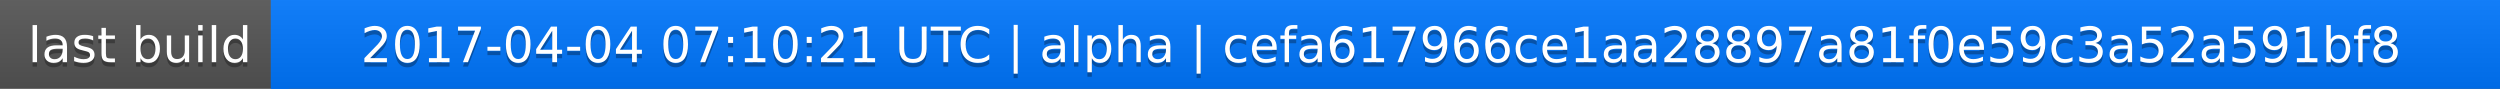
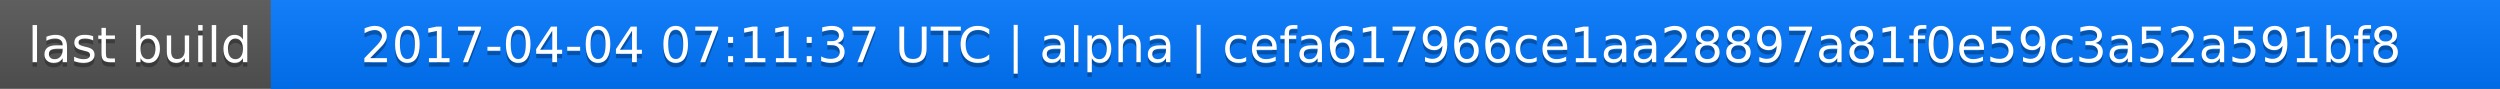
<svg xmlns="http://www.w3.org/2000/svg" width="563" height="20">
  <linearGradient id="a" x2="0" y2="100%">
    <stop offset="0" stop-color="#bbb" stop-opacity=".1" />
    <stop offset="1" stop-opacity=".1" />
  </linearGradient>
  <rect rx="0" width="563" height="20" fill="#555" />
  <rect rx="0" x="61" width="502" height="20" fill="#07f" />
  <path fill="#07f" d="M61 0h4v20h-4z" />
  <rect rx="0" width="563" height="20" fill="url(#a)" />
  <g fill="#fff" text-anchor="middle" font-family="DejaVu Sans,Verdana,Geneva,sans-serif" font-size="11">
    <text x="31.5" y="15" fill="#010101" fill-opacity=".3">last build</text>
    <text x="31.5" y="14">last build</text>
-     <text x="311" y="15" fill="#010101" fill-opacity=".3">2017-04-04 07:10:21 UTC | alpha | cefa617966ce1aa28897a81f0e59c3a52a591bf8</text>
-     <text x="311" y="14">2017-04-04 07:10:21 UTC | alpha | cefa617966ce1aa28897a81f0e59c3a52a591bf8</text>
+     <text x="311" y="15" fill="#010101" fill-opacity=".3">2017-04-04 07:11:37 UTC | alpha | cefa617966ce1aa28897a81f0e59c3a52a591bf8</text>
+     <text x="311" y="14">2017-04-04 07:11:37 UTC | alpha | cefa617966ce1aa28897a81f0e59c3a52a591bf8</text>
  </g>
</svg>
